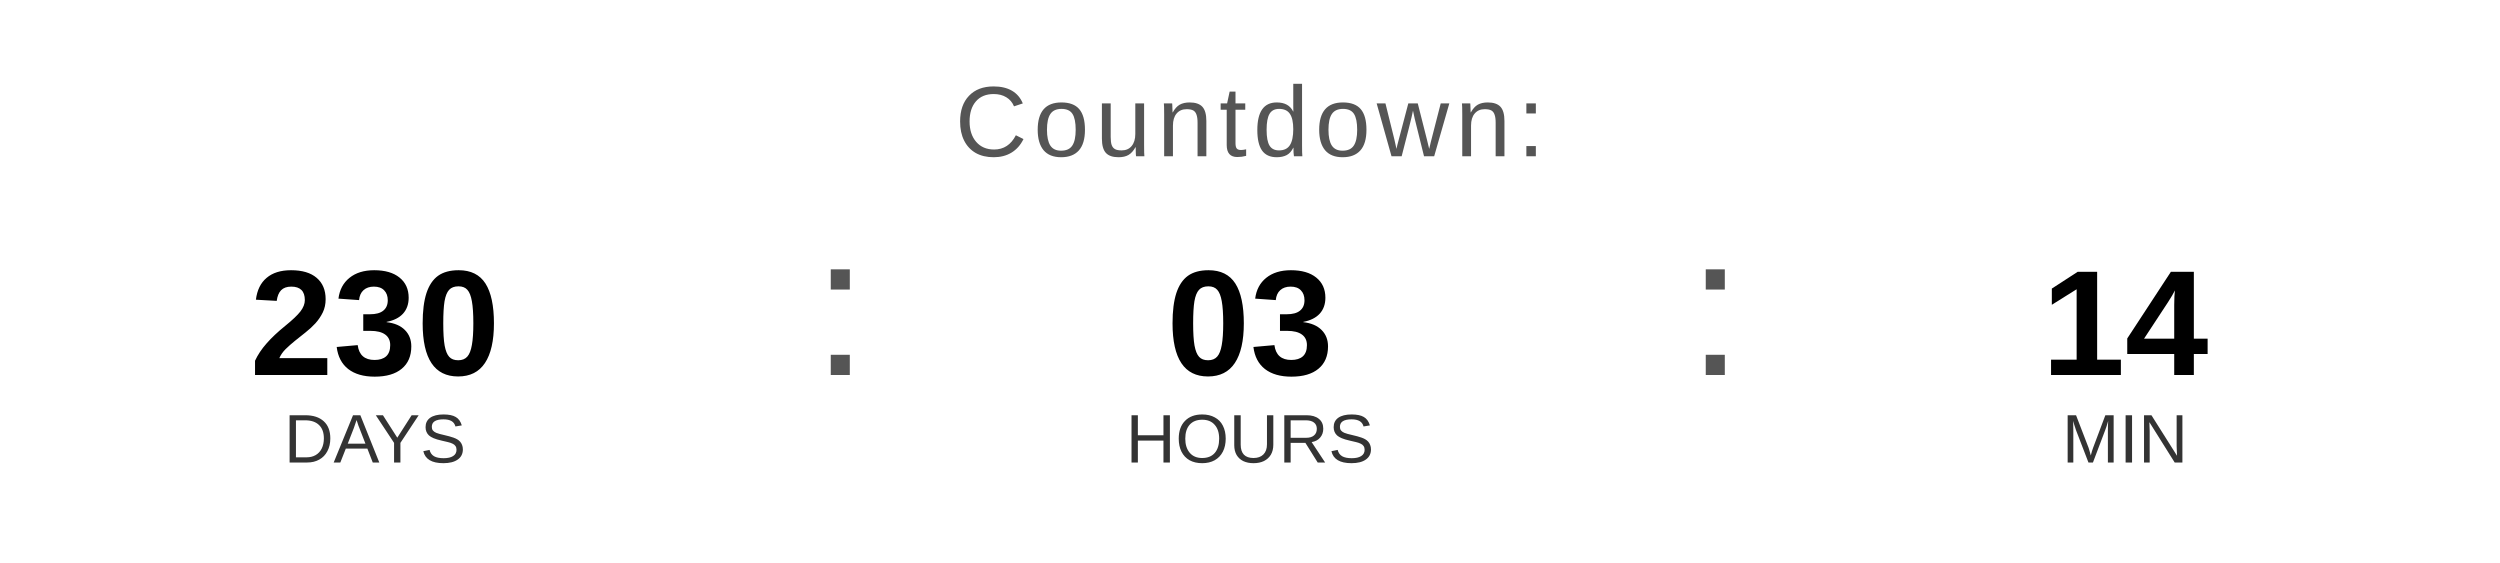
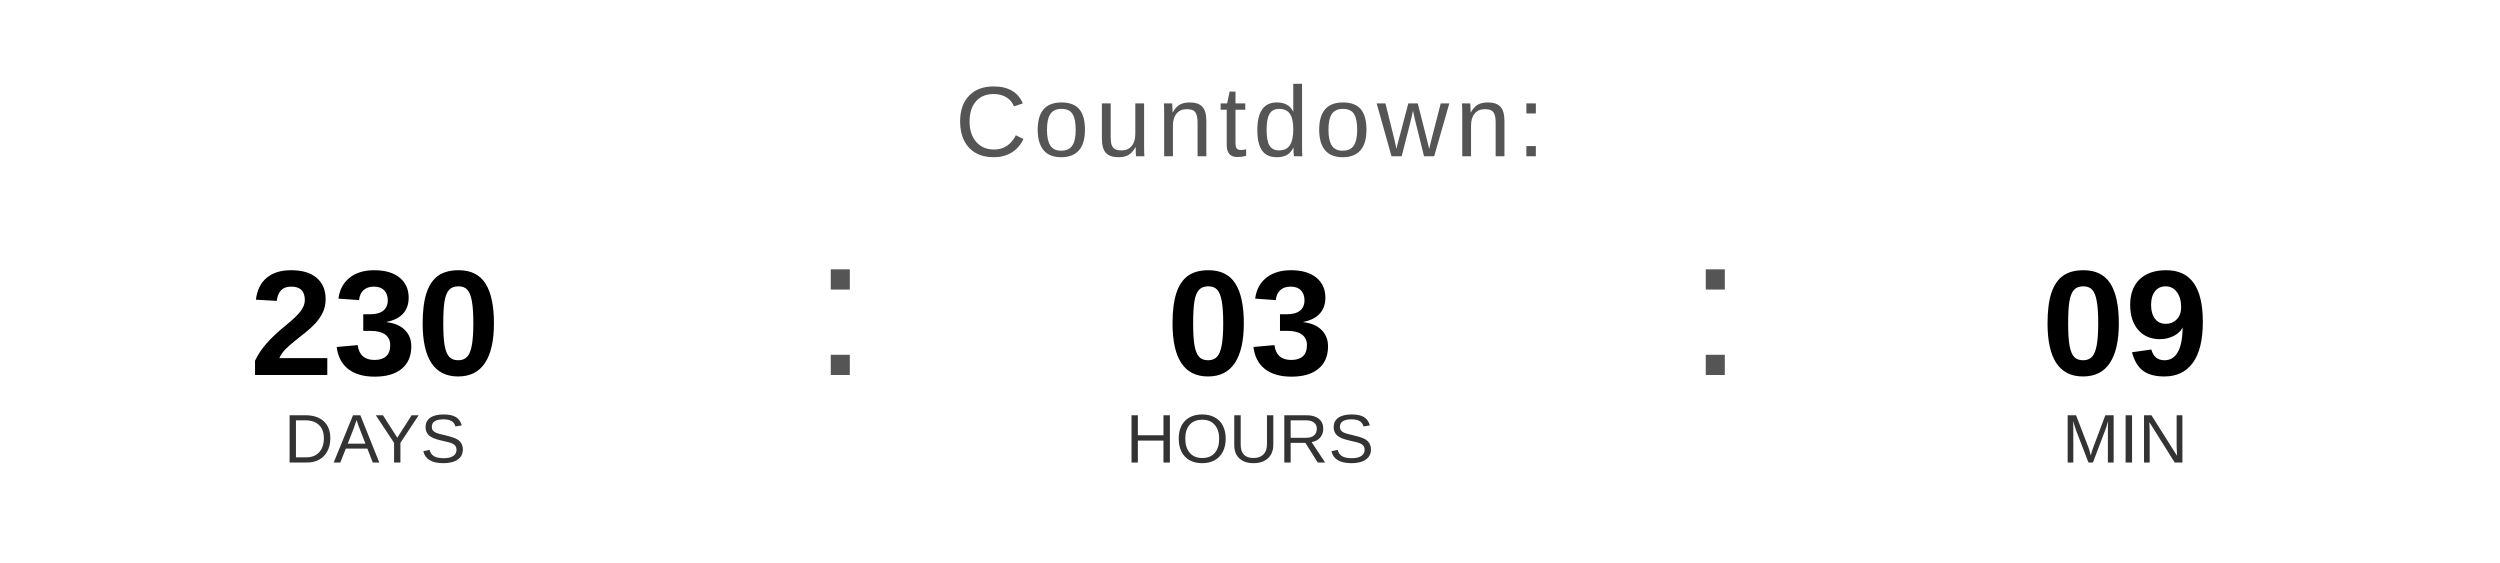
<svg xmlns="http://www.w3.org/2000/svg" width="400" height="90" viewBox="0 0 400 90">
  <text x="200" y="25" font-family="Arial, Helvetica, sans-serif" font-size="16" fill="#555555" text-anchor="middle" letter-spacing="1">
    Countdown:
  </text>
  <text x="60" y="60" font-family="Arial, Helvetica, sans-serif" font-size="24" font-weight="bold" fill="#000000" text-anchor="middle">230</text>
  <text x="60" y="74" font-family="Arial, Helvetica, sans-serif" font-size="11" fill="#333333" text-anchor="middle">DAYS</text>
  <text x="130" y="60" font-family="Arial, sans-serif" font-size="32" fill="#555555">:</text>
  <text x="200" y="60" font-family="Arial, Helvetica, sans-serif" font-size="24" font-weight="bold" fill="#000000" text-anchor="middle">03</text>
  <text x="200" y="74" font-family="Arial, Helvetica, sans-serif" font-size="11" fill="#333333" text-anchor="middle">HOURS</text>
  <text x="270" y="60" font-family="Arial, sans-serif" font-size="32" fill="#555555">:</text>
-   <text x="340" y="60" font-family="Arial, Helvetica, sans-serif" font-size="24" font-weight="bold" fill="#000000" text-anchor="middle">14</text>
+   <text x="340" y="60" font-family="Arial, Helvetica, sans-serif" font-size="24" font-weight="bold" fill="#000000" text-anchor="middle">09</text>
  <text x="340" y="74" font-family="Arial, Helvetica, sans-serif" font-size="11" fill="#333333" text-anchor="middle">MIN</text>
</svg>
